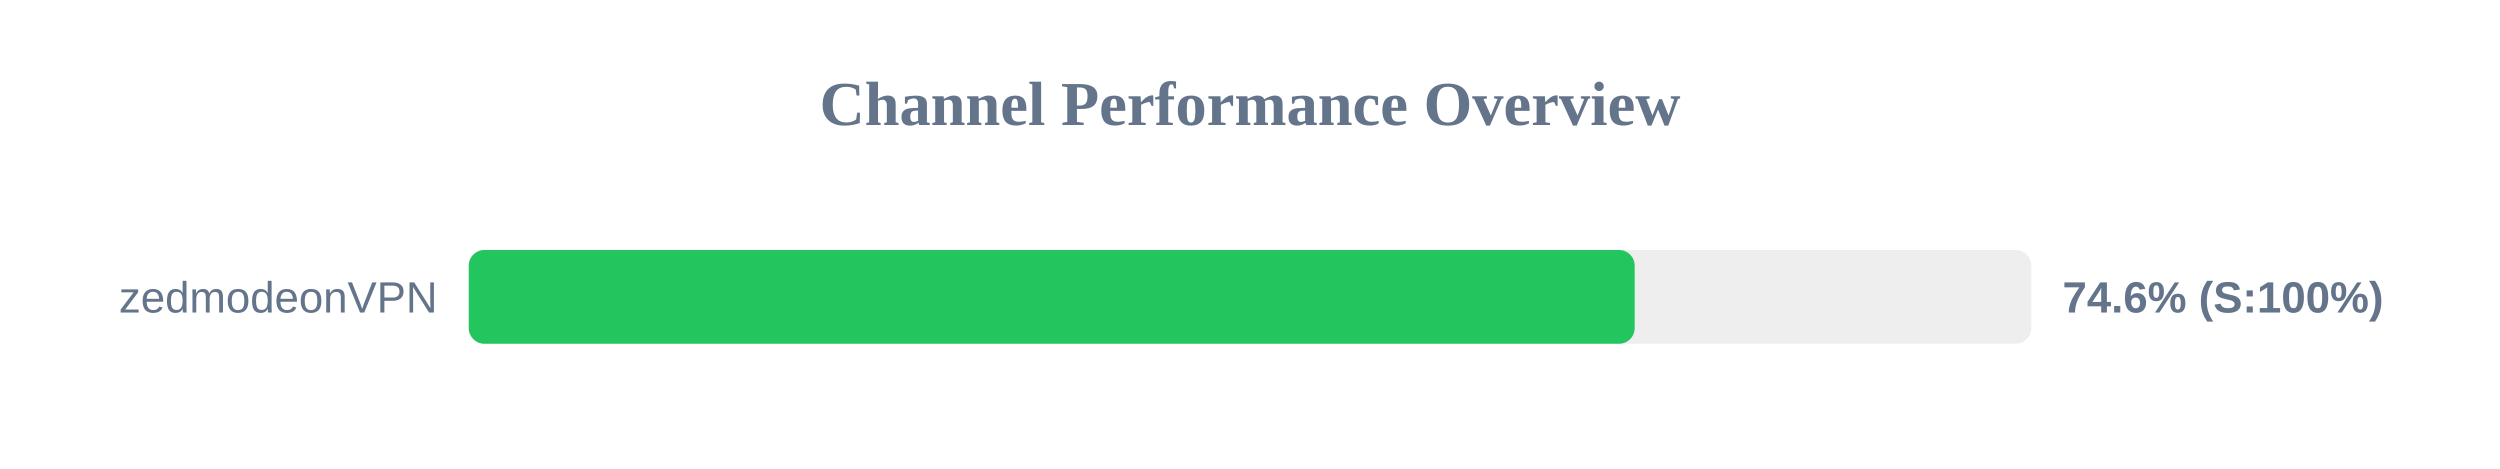
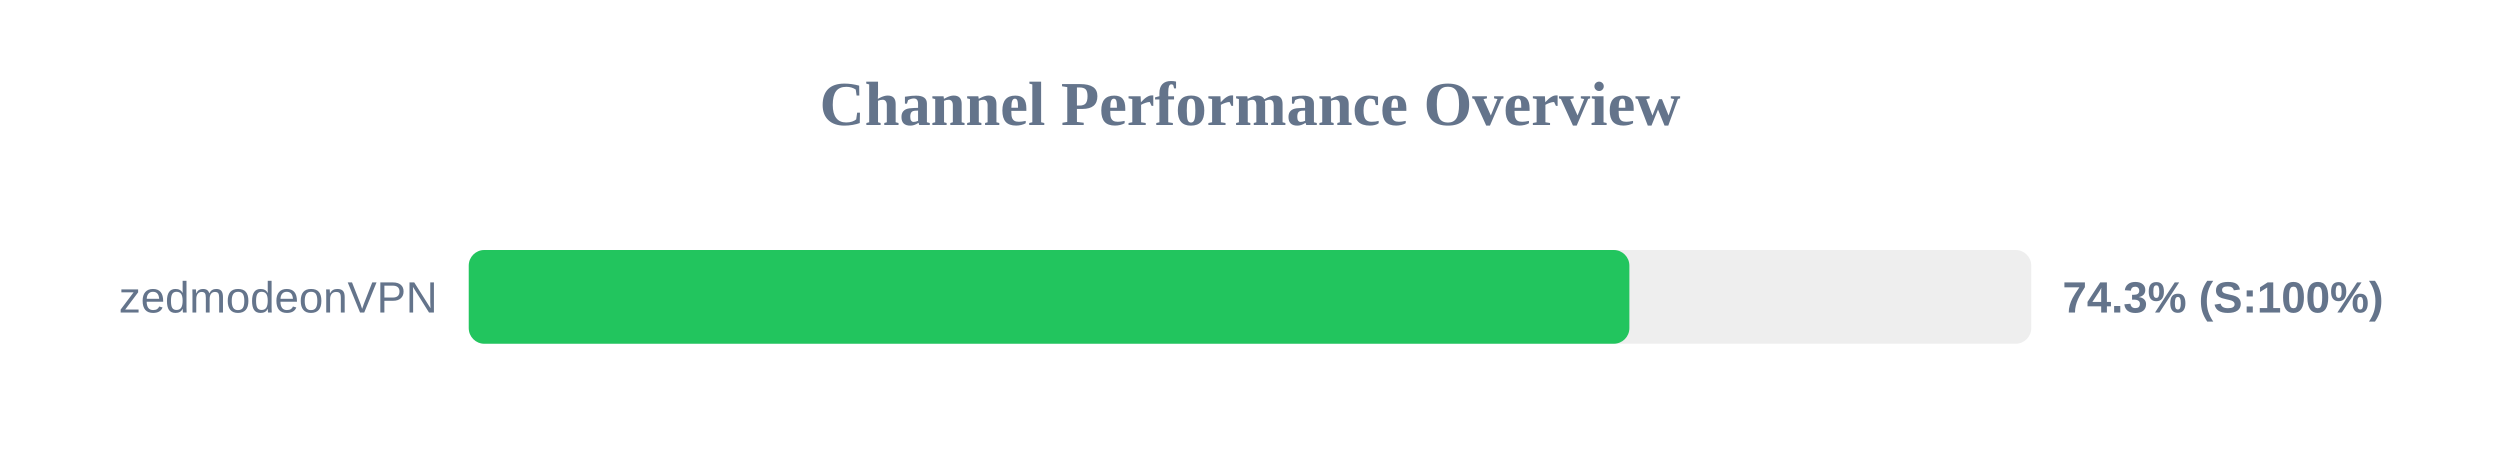
<svg xmlns="http://www.w3.org/2000/svg" width="800" height="150" version="1.1">
  <style>
        .row { font: 14px Arial; fill: #64748b; }
        .score { font: bold 14px Arial; fill: #64748b; }
    </style>
  <text x="400" y="40" text-anchor="middle" font-size="20px" font-weight="bold" fill="#64748b">Channel Performance Overview</text>
  <rect x="150" y="80" width="500" height="30" fill="#eee" rx="5" />
-   <rect x="150" y="80" width="373.1" height="30" fill="#22c55e" rx="5" />
+   <rect x="150" y="80" width="371.4" height="30" fill="#22c55e" rx="5" />
  <text x="140" y="100" text-anchor="end" class="row">zedmodeonVPN</text>
-   <text x="660" y="100" text-anchor="start" class="score">74.6% (S:100%)</text>
+   <text x="660" y="100" text-anchor="start" class="score">74.3% (S:100%)</text>
</svg>
